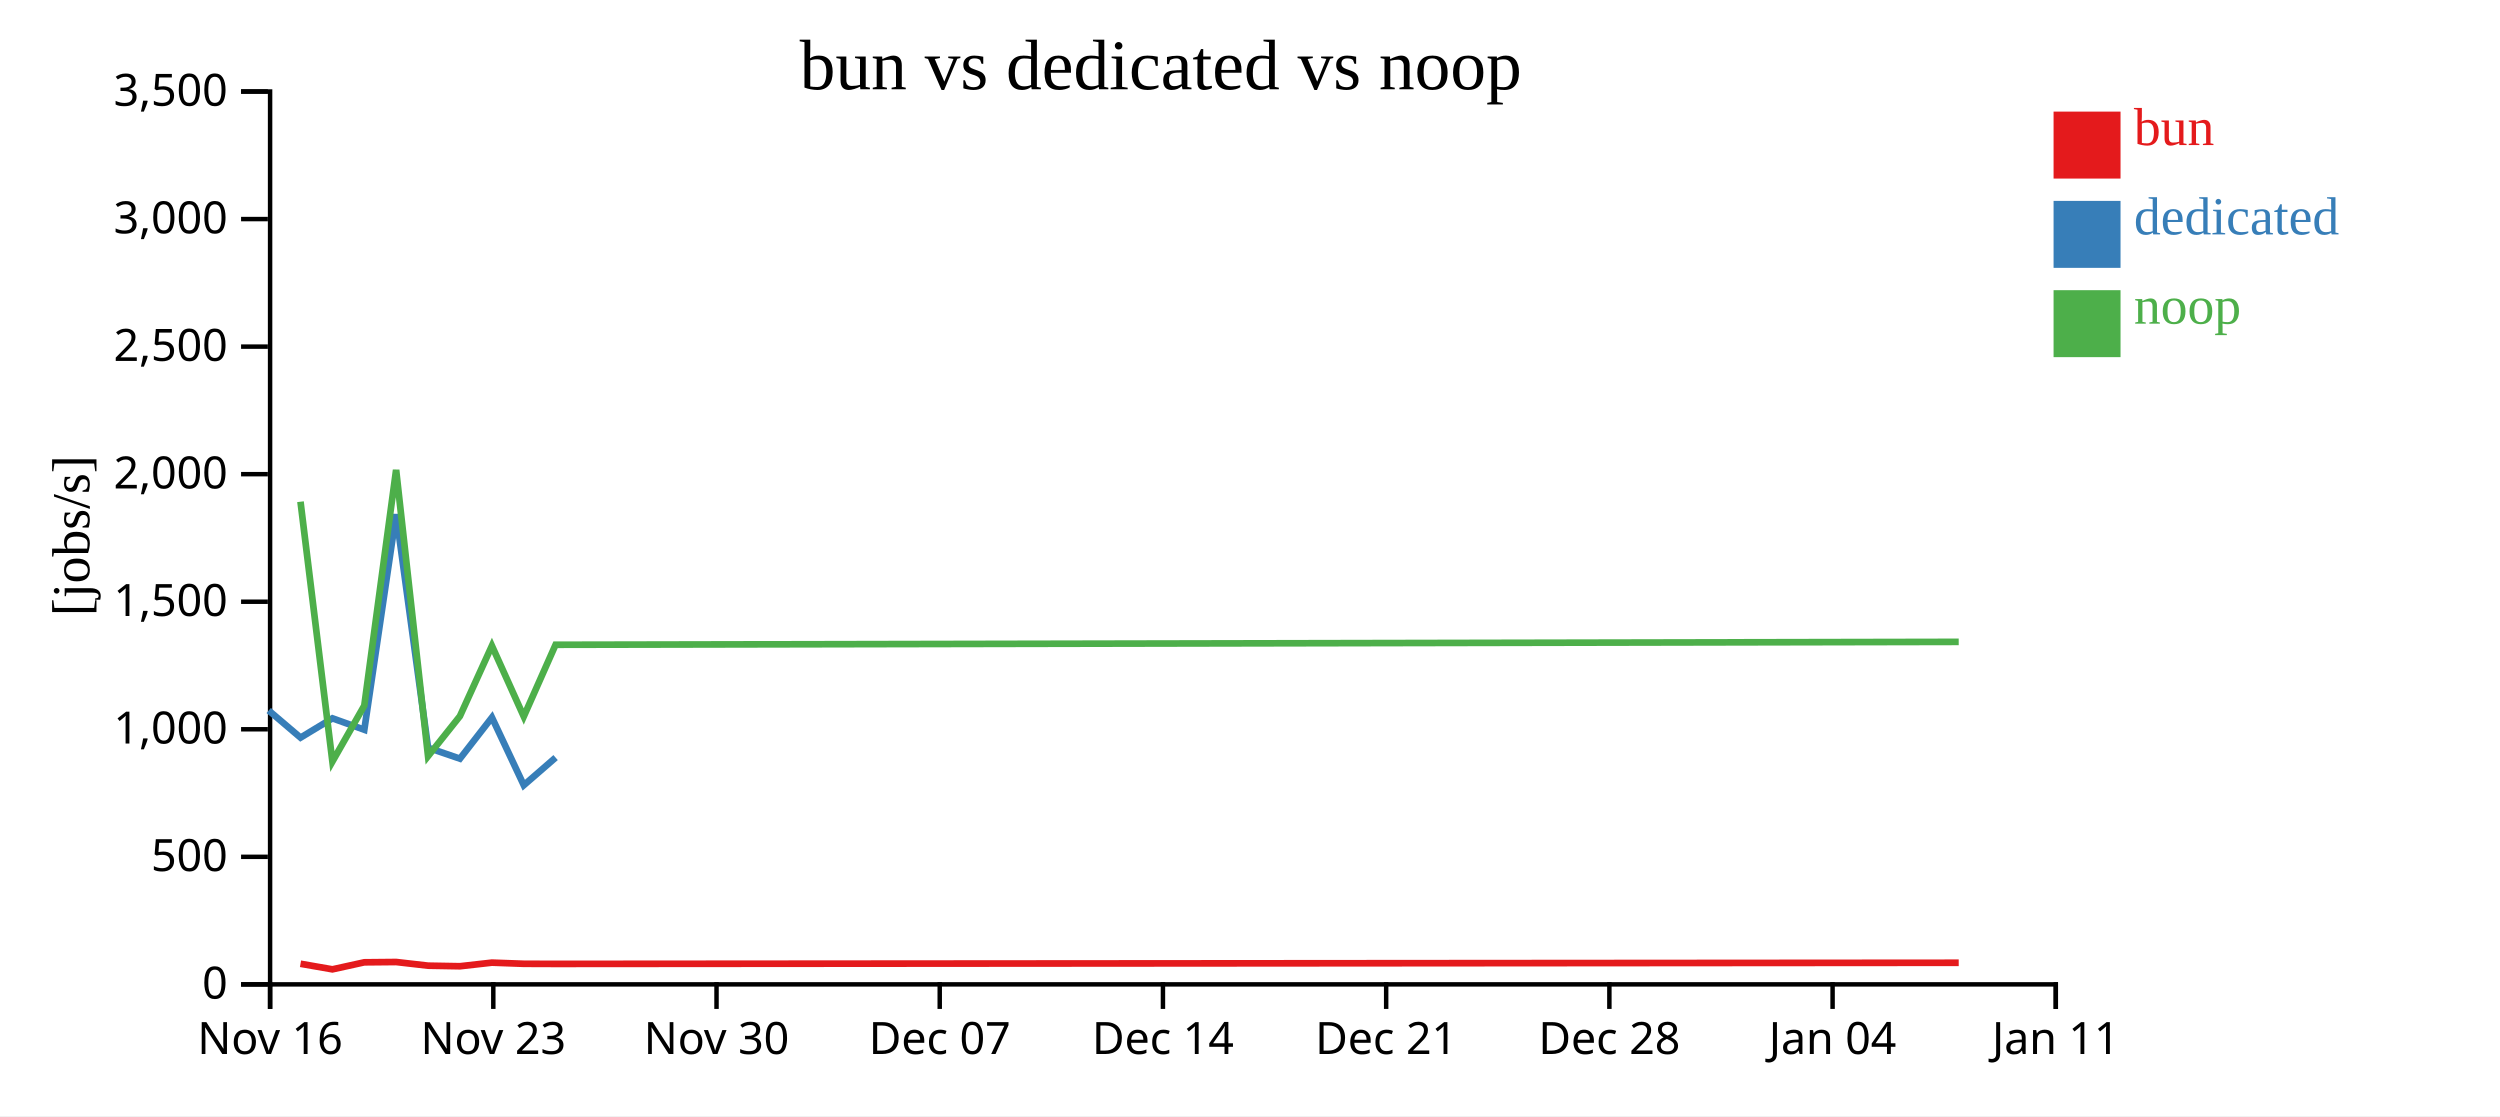
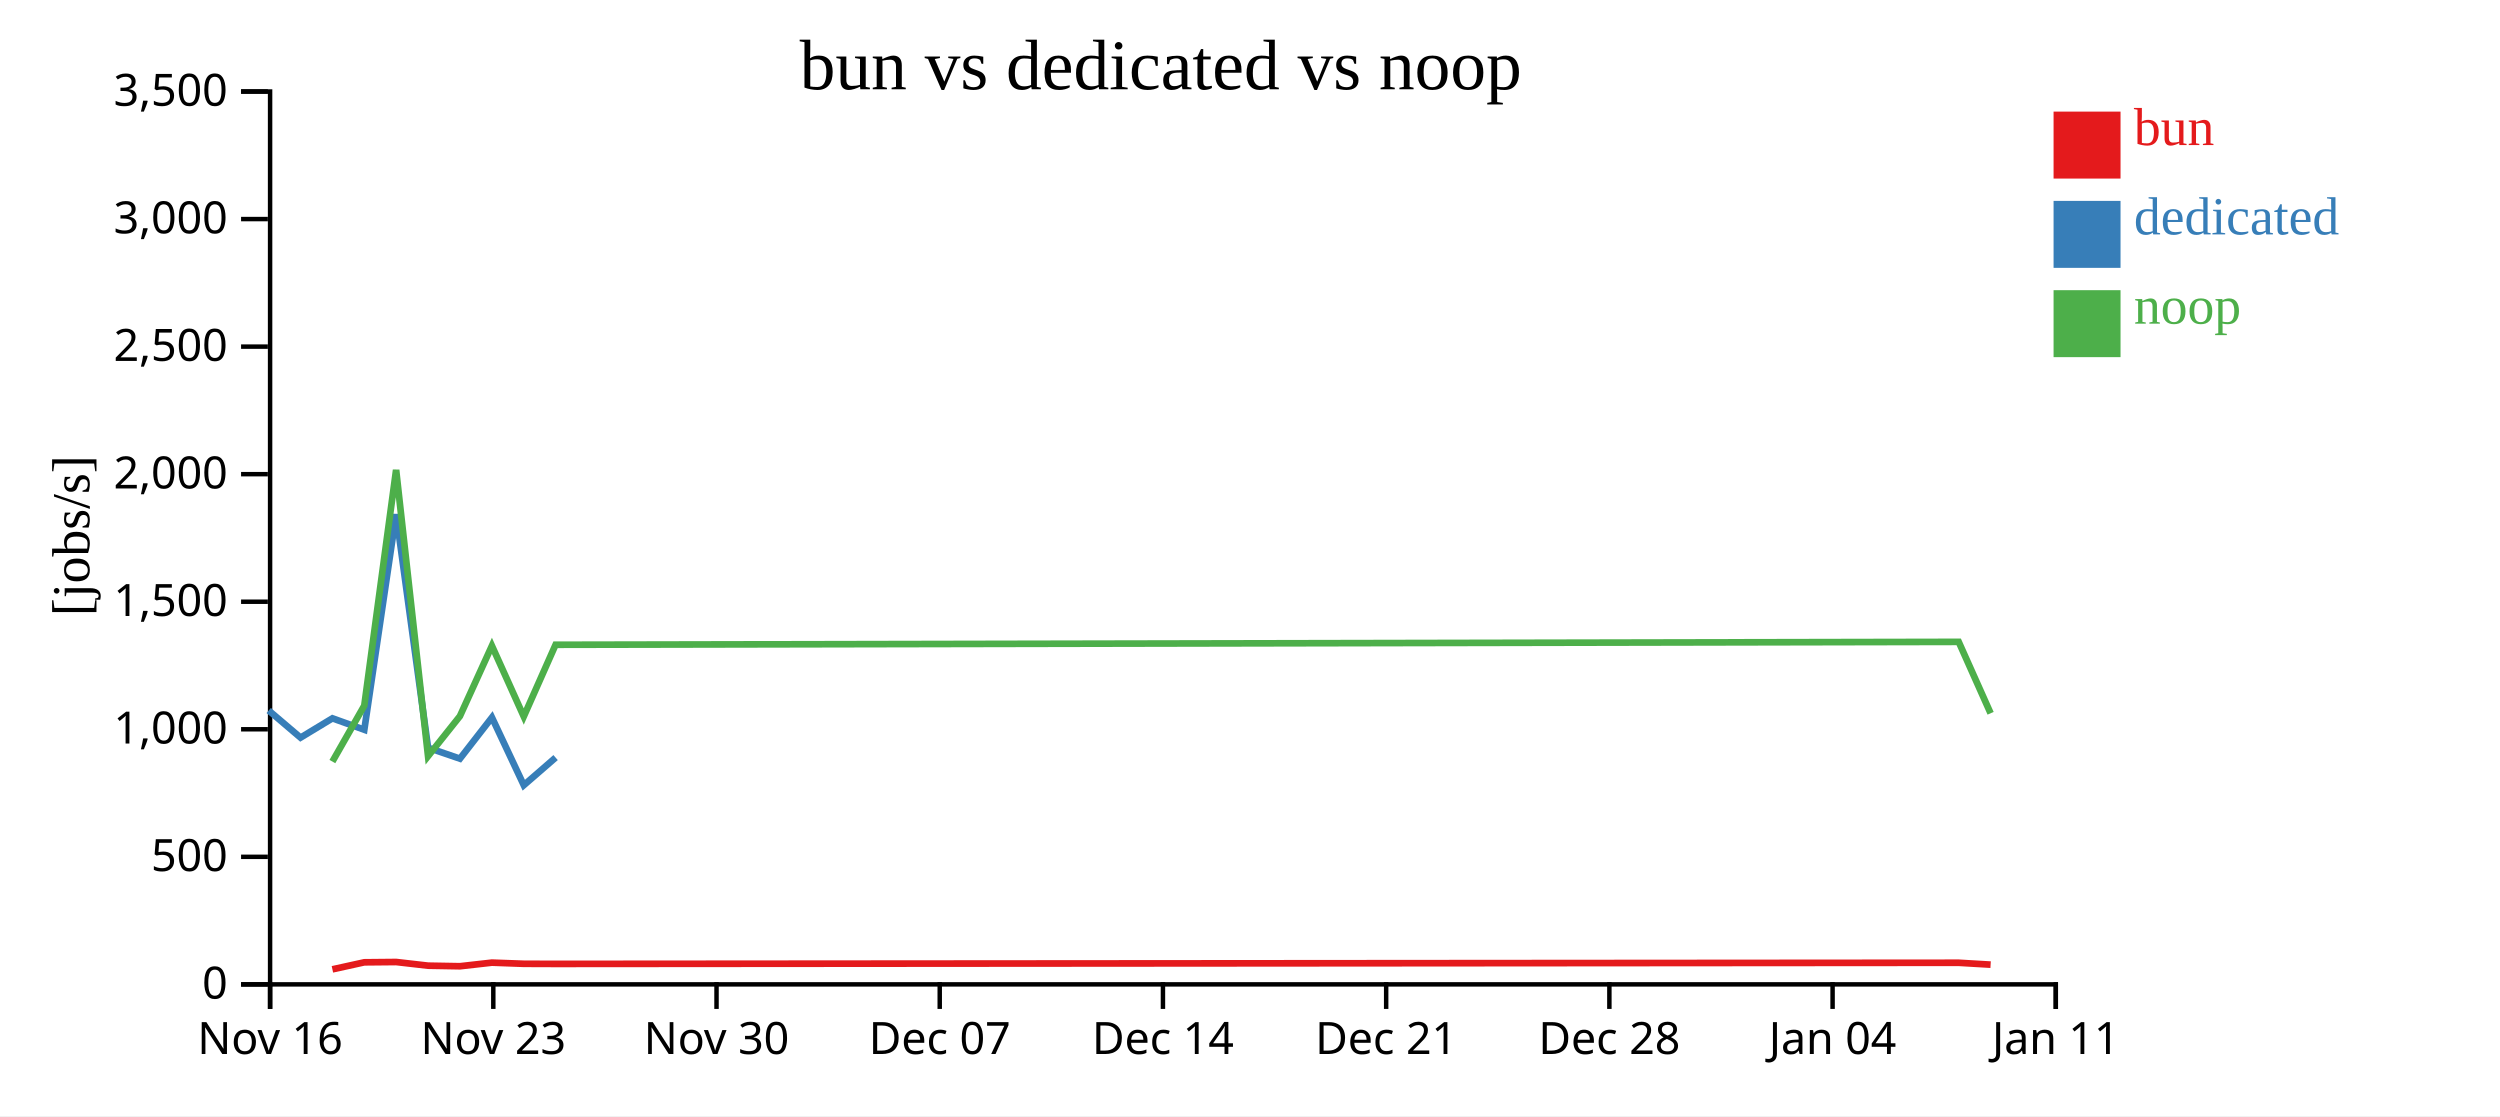
<svg xmlns="http://www.w3.org/2000/svg" width="560" height="250">
  <rect width="100%" height="100%" fill="white" />
  <g transform="translate(60,20)">
    <g transform="translate(0,200)" fill="none" font-size="10" font-family="sans-serif" text-anchor="middle">
      <path class="domain" stroke="currentColor" d="M0.5,6V0.5H400.5V6" />
      <g class="tick" opacity="1" transform="translate(0.5,0)">
        <line stroke="currentColor" y2="6" />
        <text fill="currentColor" y="9" dy="0.71em">Nov 16</text>
      </g>
      <g class="tick" opacity="1" transform="translate(50.5,0)">
        <line stroke="currentColor" y2="6" />
        <text fill="currentColor" y="9" dy="0.71em">Nov 23</text>
      </g>
      <g class="tick" opacity="1" transform="translate(100.5,0)">
        <line stroke="currentColor" y2="6" />
        <text fill="currentColor" y="9" dy="0.71em">Nov 30</text>
      </g>
      <g class="tick" opacity="1" transform="translate(150.5,0)">
        <line stroke="currentColor" y2="6" />
        <text fill="currentColor" y="9" dy="0.71em">Dec 07</text>
      </g>
      <g class="tick" opacity="1" transform="translate(200.5,0)">
        <line stroke="currentColor" y2="6" />
        <text fill="currentColor" y="9" dy="0.71em">Dec 14</text>
      </g>
      <g class="tick" opacity="1" transform="translate(250.5,0)">
        <line stroke="currentColor" y2="6" />
        <text fill="currentColor" y="9" dy="0.71em">Dec 21</text>
      </g>
      <g class="tick" opacity="1" transform="translate(300.5,0)">
        <line stroke="currentColor" y2="6" />
        <text fill="currentColor" y="9" dy="0.71em">Dec 28</text>
      </g>
      <g class="tick" opacity="1" transform="translate(350.5,0)">
        <line stroke="currentColor" y2="6" />
        <text fill="currentColor" y="9" dy="0.71em">Jan 04</text>
      </g>
      <g class="tick" opacity="1" transform="translate(400.5,0)">
        <line stroke="currentColor" y2="6" />
        <text fill="currentColor" y="9" dy="0.71em">Jan 11</text>
      </g>
    </g>
    <g fill="none" font-size="10" font-family="sans-serif" text-anchor="end">
      <path class="domain" stroke="currentColor" d="M-6,200.5H0.5V0.5H-6" />
      <g class="tick" opacity="1" transform="translate(0,200.5)">
        <line stroke="currentColor" x2="-6" />
        <text fill="currentColor" x="-9" dy="0.32em">0</text>
      </g>
      <g class="tick" opacity="1" transform="translate(0,171.9286)">
        <line stroke="currentColor" x2="-6" />
        <text fill="currentColor" x="-9" dy="0.32em">500</text>
      </g>
      <g class="tick" opacity="1" transform="translate(0,143.3571)">
        <line stroke="currentColor" x2="-6" />
        <text fill="currentColor" x="-9" dy="0.32em">1,000</text>
      </g>
      <g class="tick" opacity="1" transform="translate(0,114.7857)">
        <line stroke="currentColor" x2="-6" />
        <text fill="currentColor" x="-9" dy="0.32em">1,500</text>
      </g>
      <g class="tick" opacity="1" transform="translate(0,86.21429)">
        <line stroke="currentColor" x2="-6" />
        <text fill="currentColor" x="-9" dy="0.32em">2,000</text>
      </g>
      <g class="tick" opacity="1" transform="translate(0,57.64286)">
        <line stroke="currentColor" x2="-6" />
        <text fill="currentColor" x="-9" dy="0.32em">2,500</text>
      </g>
      <g class="tick" opacity="1" transform="translate(0,29.07143)">
        <line stroke="currentColor" x2="-6" />
        <text fill="currentColor" x="-9" dy="0.32em">3,000</text>
      </g>
      <g class="tick" opacity="1" transform="translate(0,0.5)">
        <line stroke="currentColor" x2="-6" />
        <text fill="currentColor" x="-9" dy="0.32em">3,500</text>
      </g>
    </g>
    <text text-anchor="middle" style="font-size: 12px" transform="rotate(-90)" y="-40" x="-100">[jobs/s]</text>
    <text text-anchor="middle" style="font-size: 16px" y="0" x="200">bun vs dedicated vs noop</text>
-     <path class="line" fill="none" stroke="#e41a1c" stroke-width="1.5" d="M7.313,195.884L14.458,197.131L21.6,195.559L28.732,195.491L35.884,196.311L43.02,196.439L50.19,195.631L57.324,195.89L64.447,195.914L378.753,195.66" />
+     <path class="line" fill="none" stroke="#e41a1c" stroke-width="1.5" d="M14.458,197.131L21.6,195.559L28.732,195.491L35.884,196.311L43.02,196.439L50.19,195.631L57.324,195.89L64.447,195.914L378.753,195.66L385.898,196.082" />
    <path class="line" fill="none" stroke="#377eb8" stroke-width="1.5" d="M0.186,139.151L7.32,145.229L14.462,140.905L21.605,143.463L28.736,95.191L35.887,147.492L43.028,149.939L50.195,140.719L57.329,155.888L64.455,149.699" />
-     <path class="line" fill="none" stroke="#4daf4a" stroke-width="1.5" d="M7.311,92.382L14.455,150.592L21.597,138.063L28.73,85.26L35.881,149.383L43.017,140.426L50.187,124.663L57.321,140.496L64.445,124.428L378.751,123.779" />
+     <path class="line" fill="none" stroke="#4daf4a" stroke-width="1.5" d="M14.455,150.592L21.597,138.063L28.73,85.26L35.881,149.383L43.017,140.426L50.187,124.663L57.321,140.496L64.445,124.428L378.751,123.779L385.896,139.775" />
    <rect class="dot" x="400" y="5" width="15" height="15" style="fill: #e41a1c;" />
    <rect class="dot" x="400" y="25" width="15" height="15" style="fill: #377eb8;" />
    <rect class="dot" x="400" y="45" width="15" height="15" style="fill: #4daf4a;" />
    <text class="label" x="418" y="12.5" style="fill: #e41a1c; alignment-baseline: middle;" text-anchor="left">bun</text>
    <text class="label" x="418" y="32.5" style="fill: #377eb8; alignment-baseline: middle;" text-anchor="left">dedicated</text>
    <text class="label" x="418" y="52.5" style="fill: #4daf4a; alignment-baseline: middle;" text-anchor="left">noop</text>
  </g>
</svg>
